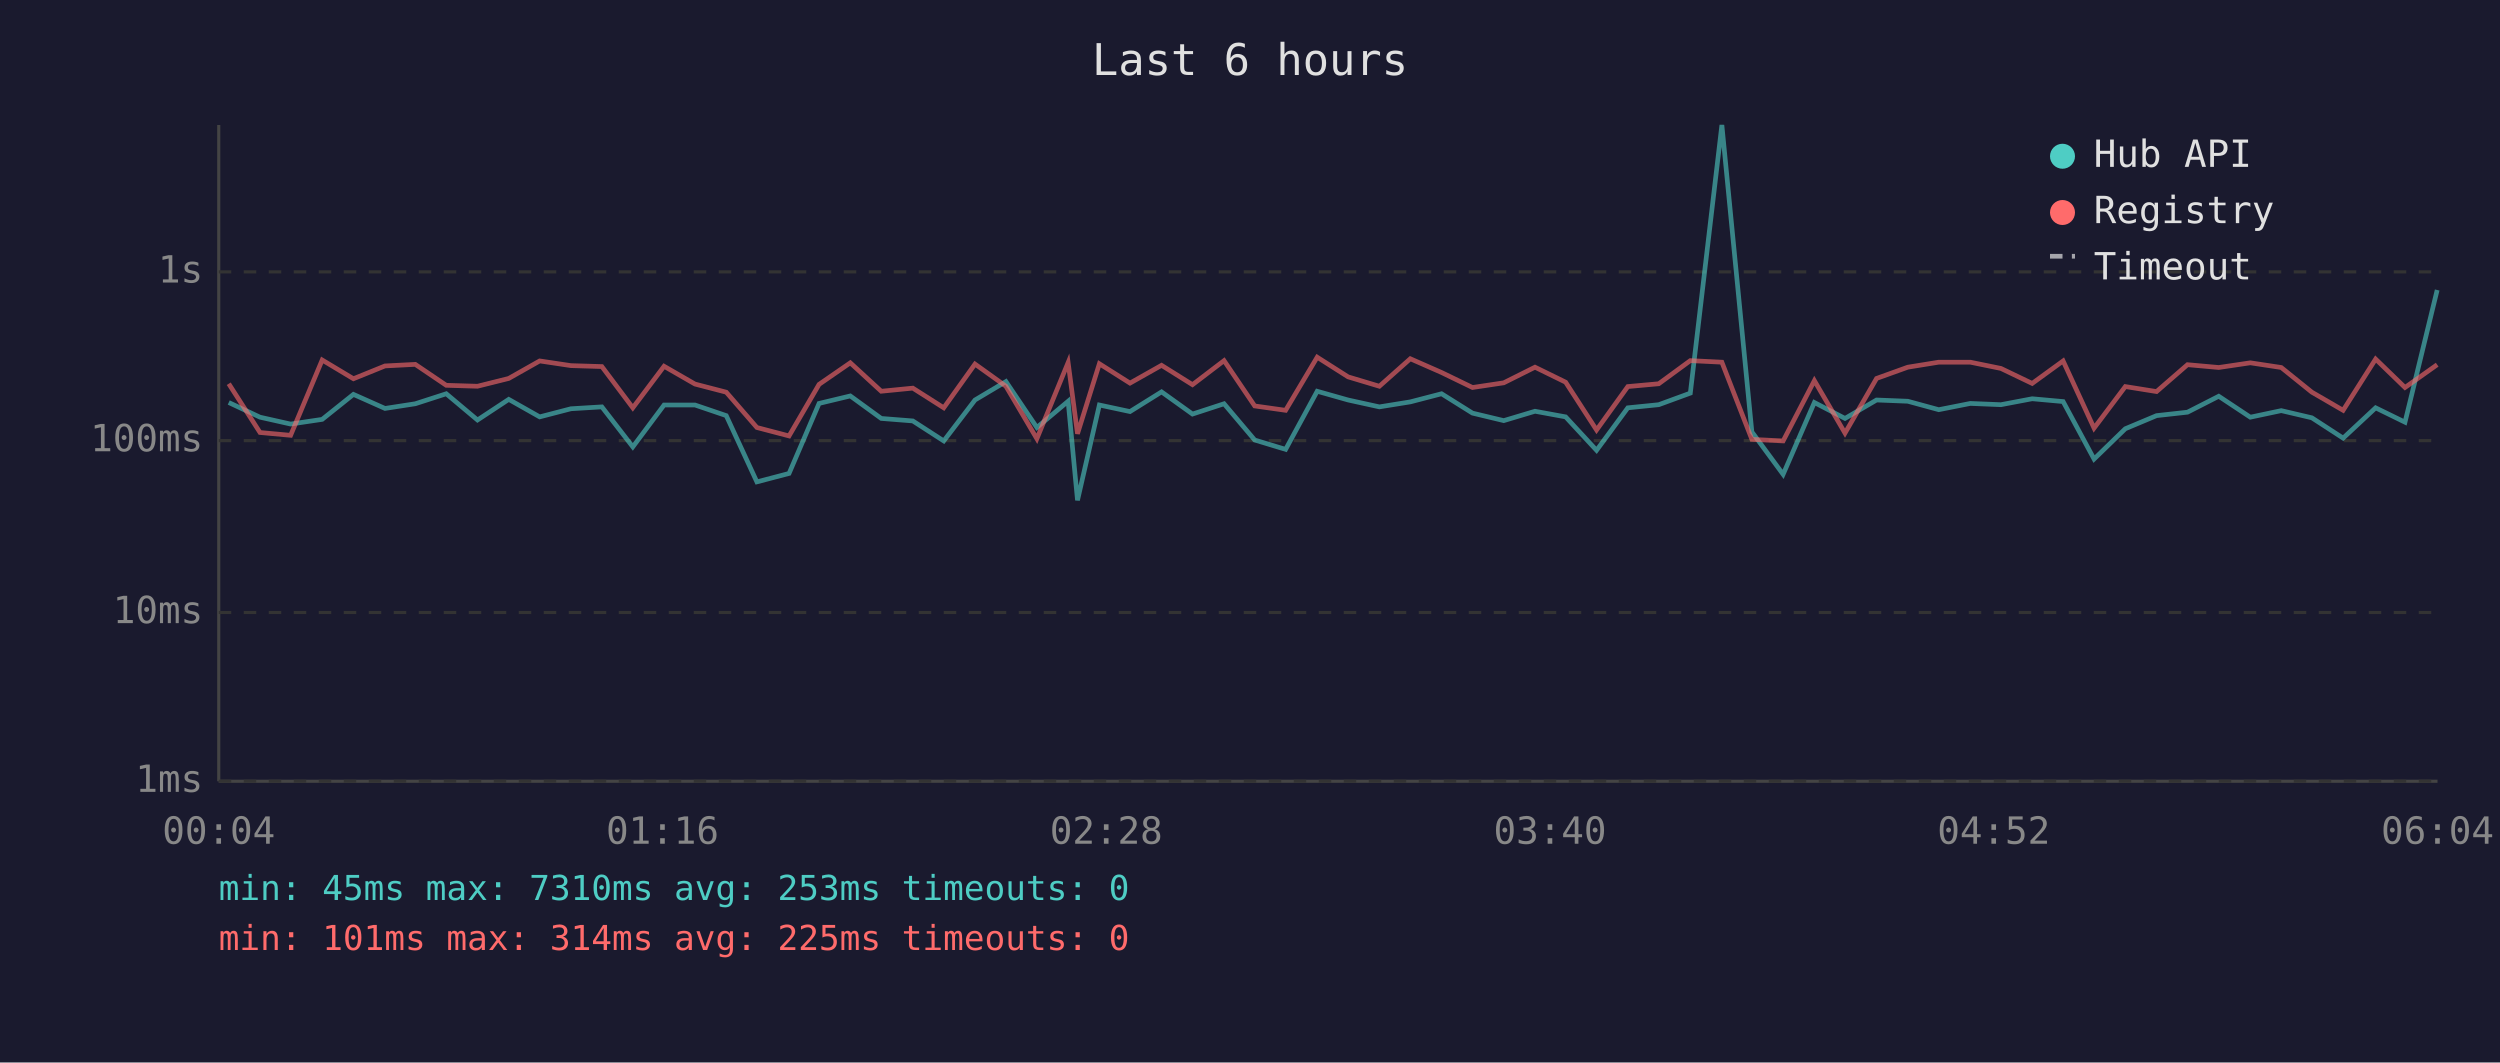
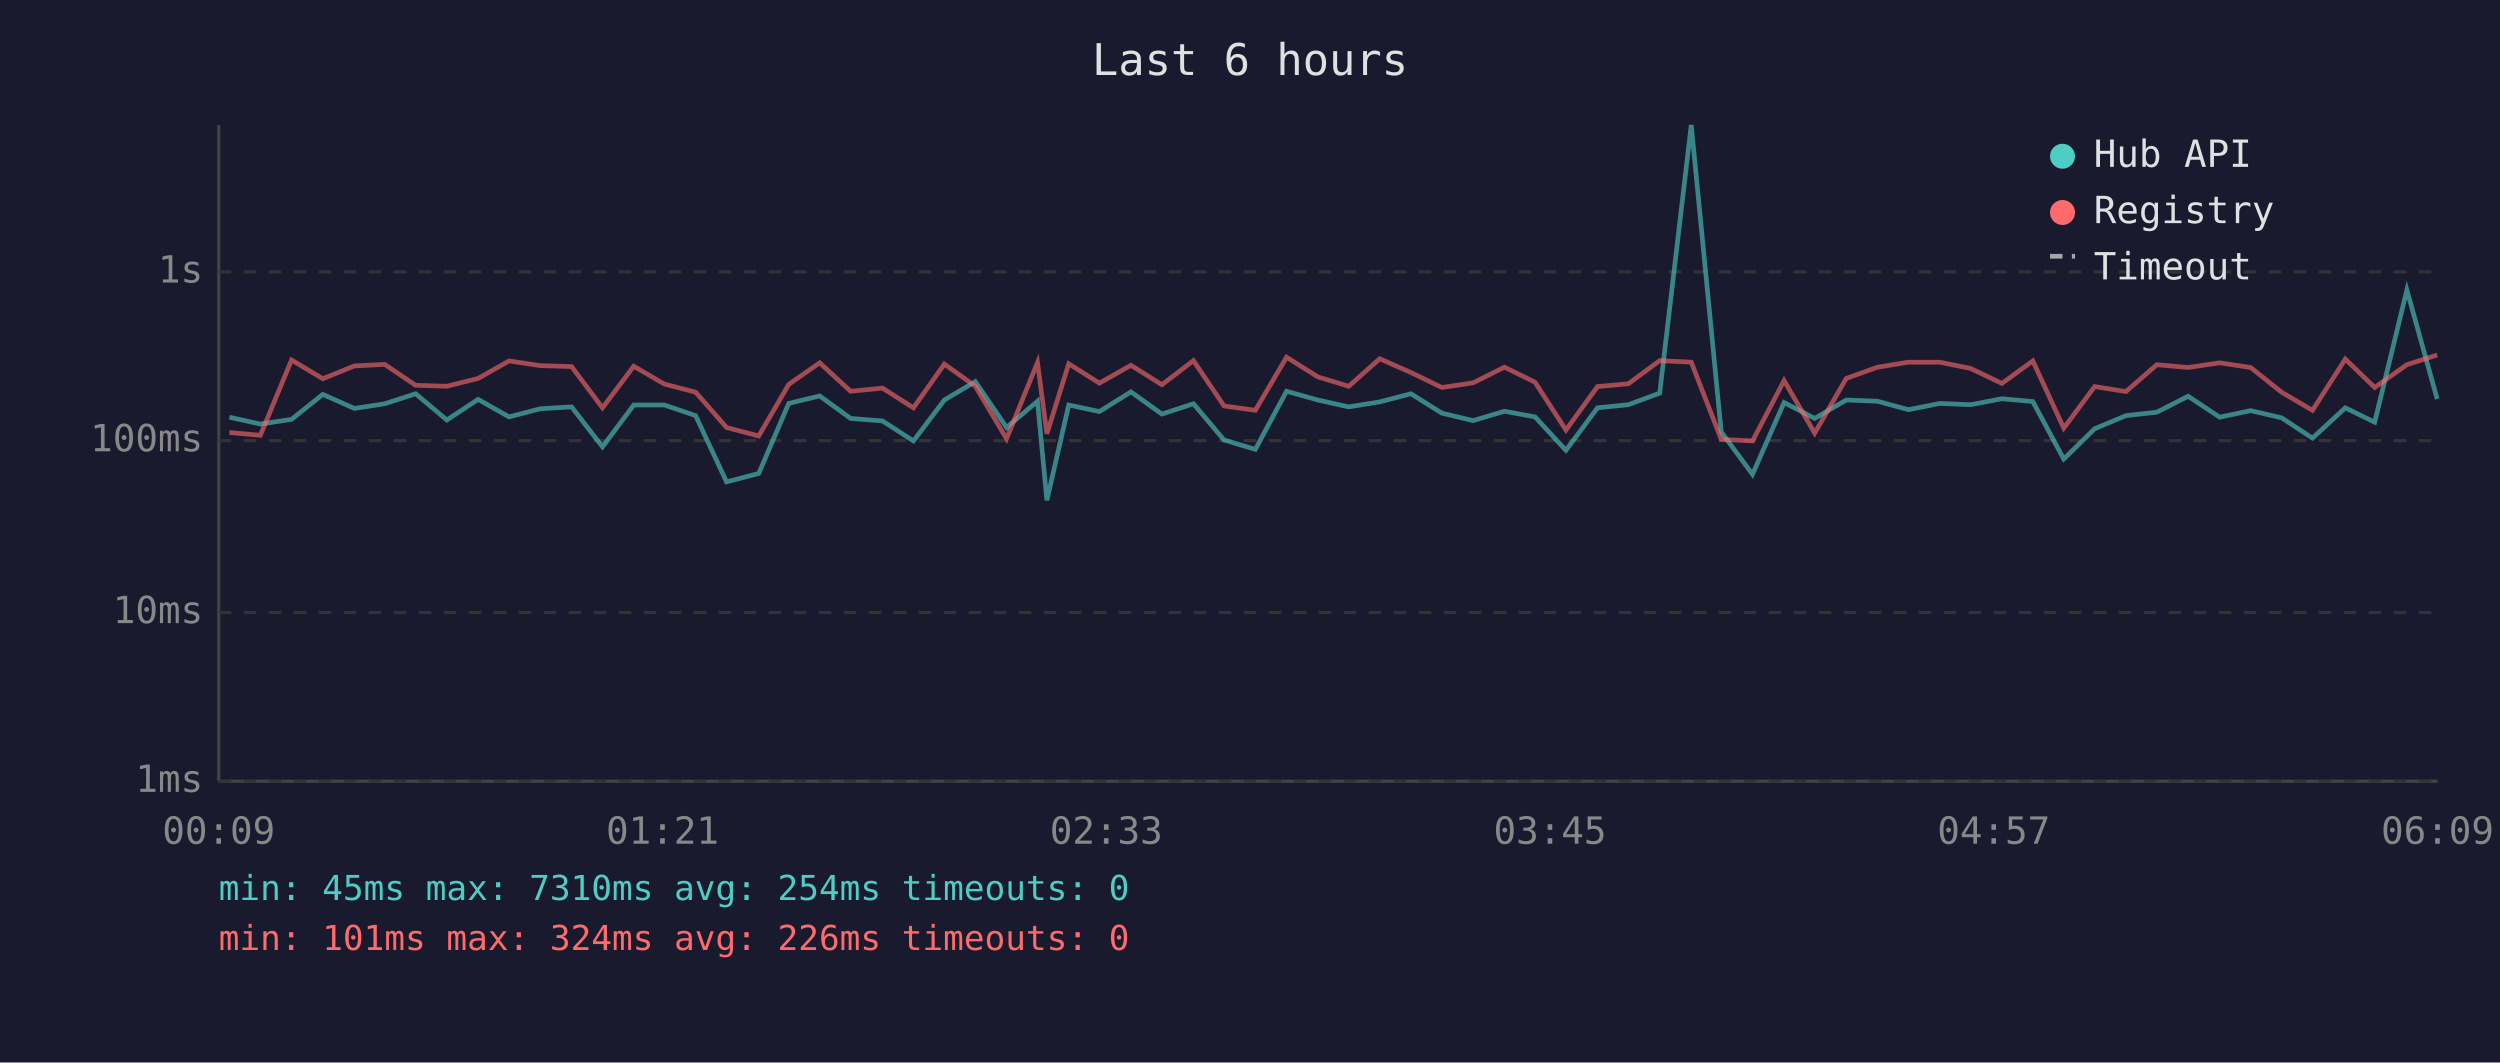
<svg xmlns="http://www.w3.org/2000/svg" viewBox="0 0 800 340" font-family="monospace" font-size="12">
  <rect width="800" height="340" fill="#1a1a2e" />
  <text x="400" y="24" fill="#e0e0e0" font-size="14" text-anchor="middle">Last 6 hours</text>
  <line x1="70" y1="40" x2="70" y2="250" stroke="#444" stroke-width="1" />
  <line x1="70" y1="250" x2="780" y2="250" stroke="#444" stroke-width="1" />
  <line x1="70" y1="250" x2="780" y2="250" stroke="#333" stroke-width="1" stroke-dasharray="4" />
  <text x="65" y="250" fill="#888" text-anchor="end" dominant-baseline="middle">1ms</text>
  <line x1="70" y1="196" x2="780" y2="196" stroke="#333" stroke-width="1" stroke-dasharray="4" />
  <text x="65" y="196" fill="#888" text-anchor="end" dominant-baseline="middle">10ms</text>
  <line x1="70" y1="141" x2="780" y2="141" stroke="#333" stroke-width="1" stroke-dasharray="4" />
  <text x="65" y="141" fill="#888" text-anchor="end" dominant-baseline="middle">100ms</text>
  <line x1="70" y1="87" x2="780" y2="87" stroke="#333" stroke-width="1" stroke-dasharray="4" />
  <text x="65" y="87" fill="#888" text-anchor="end" dominant-baseline="middle">1s</text>
-   <text x="70" y="270" fill="#888" text-anchor="middle">00:04</text>
-   <text x="212" y="270" fill="#888" text-anchor="middle">01:16</text>
-   <text x="354" y="270" fill="#888" text-anchor="middle">02:28</text>
-   <text x="496" y="270" fill="#888" text-anchor="middle">03:40</text>
-   <text x="638" y="270" fill="#888" text-anchor="middle">04:52</text>
-   <text x="780" y="270" fill="#888" text-anchor="middle">06:04</text>
-   <polyline points="73.2,128.8 83.2,133.5 93.0,135.7 103.1,134.2 113.1,126.2 123.2,130.7 132.9,129.2 142.8,126.0 152.8,134.4 162.8,127.8 172.7,133.4 182.7,130.8 192.6,130.2 202.5,143.0 212.5,129.6 222.4,129.6 232.4,133.0 242.2,154.2 252.5,151.5 262.1,129.1 272.1,126.7 282.0,133.9 292.1,134.7 302.0,141.1 312.0,128.0 321.9,122.1 331.8,136.8 341.8,128.4 344.8,160.1 351.8,129.6 361.6,131.7 371.7,125.4 381.6,132.5 391.7,129.2 401.5,140.8 411.4,143.8 421.5,125.2 431.4,128.0 441.4,130.2 451.3,128.6 461.3,126.0 471.2,132.2 481.2,134.6 491.2,131.6 501.0,133.4 510.9,144.1 520.9,130.5 530.8,129.5 540.9,125.8 551.0,40.0 560.6,138.2 570.6,151.8 580.6,128.8 590.4,133.9 600.5,128.0 610.5,128.4 620.4,131.1 630.5,129.1 640.3,129.5 650.3,127.6 660.2,128.5 670.1,146.9 680.1,137.2 690.1,133.0 700.0,131.9 710.0,126.8 720.1,133.5 730.0,131.4 739.8,133.7 749.8,140.2 760.2,130.5 769.6,135.1 779.9,92.8" fill="none" stroke="#4ecdc4" stroke-width="1.5" opacity="0.6" />
-   <polyline points="73.2,122.8 83.2,138.4 93.0,139.3 103.1,115.2 113.1,121.2 123.2,117.1 132.9,116.6 142.8,123.3 152.8,123.6 162.8,121.1 172.7,115.5 182.7,117.0 192.6,117.3 202.5,130.5 212.5,117.2 222.4,122.9 232.4,125.5 242.2,136.8 252.5,139.5 262.1,123.0 272.1,116.1 282.0,125.2 292.1,124.2 302.0,130.5 312.0,116.5 321.9,123.6 331.8,140.4 341.8,116.0 344.8,138.8 351.8,116.4 361.6,122.6 371.7,116.9 381.6,123.1 391.7,115.4 401.5,129.9 411.4,131.3 421.5,114.3 431.4,120.6 441.4,123.6 451.3,114.8 461.3,119.2 471.2,124.0 481.2,122.5 491.2,117.5 501.0,122.3 510.9,137.6 520.9,123.7 530.8,122.8 540.9,115.4 551.0,115.9 560.6,140.6 570.6,141.1 580.6,121.8 590.4,138.6 600.5,121.1 610.5,117.5 620.4,115.9 630.5,115.9 640.3,117.9 650.3,122.7 660.2,115.5 670.1,137.0 680.1,123.7 690.1,125.3 700.0,116.7 710.0,117.6 720.1,116.1 730.0,117.6 739.8,125.5 749.8,131.3 760.2,114.9 769.6,124.0 779.9,116.7" fill="none" stroke="#ff6b6b" stroke-width="1.5" opacity="0.6" />
+   <text x="70" y="270" fill="#888" text-anchor="middle">00:09</text>
+   <text x="212" y="270" fill="#888" text-anchor="middle">01:21</text>
+   <text x="354" y="270" fill="#888" text-anchor="middle">02:33</text>
+   <text x="496" y="270" fill="#888" text-anchor="middle">03:45</text>
+   <text x="638" y="270" fill="#888" text-anchor="middle">04:57</text>
+   <text x="780" y="270" fill="#888" text-anchor="middle">06:09</text>
+   <polyline points="73.4,133.5 83.3,135.7 93.3,134.2 103.3,126.2 113.4,130.7 123.1,129.2 133.0,126.0 143.0,134.4 153.0,127.8 162.9,133.4 172.9,130.8 182.9,130.2 192.8,143.0 202.8,129.6 212.6,129.6 222.6,133.0 232.5,154.2 242.8,151.5 252.4,129.1 262.3,126.7 272.2,133.9 282.4,134.7 292.3,141.1 302.2,128.0 312.1,122.1 322.1,136.8 332.0,128.4 335.0,160.1 342.0,129.6 351.8,131.7 361.9,125.4 371.8,132.5 381.9,129.2 391.7,140.8 401.7,143.8 411.7,125.2 421.7,128.0 431.6,130.2 441.5,128.6 451.5,126.0 461.4,132.2 471.4,134.6 481.4,131.6 491.2,133.4 501.1,144.1 511.2,130.5 521.1,129.5 531.1,125.8 541.2,40.0 550.8,138.2 560.8,151.8 570.9,128.8 580.7,133.9 590.8,128.0 600.8,128.4 610.7,131.1 620.7,129.1 630.6,129.5 640.6,127.6 650.5,128.5 660.4,146.9 670.3,137.2 680.3,133.0 690.2,131.9 700.2,126.8 710.3,133.5 720.2,131.4 730.1,133.7 740.0,140.2 750.5,130.5 759.9,135.1 770.2,92.8 779.9,127.7" fill="none" stroke="#4ecdc4" stroke-width="1.5" opacity="0.6" />
+   <polyline points="73.4,138.4 83.3,139.3 93.3,115.2 103.3,121.2 113.4,117.1 123.1,116.6 133.0,123.3 143.0,123.6 153.0,121.1 162.9,115.5 172.9,117.0 182.9,117.3 192.8,130.5 202.8,117.2 212.6,122.9 222.6,125.5 232.5,136.8 242.8,139.5 252.4,123.0 262.3,116.1 272.2,125.2 282.4,124.2 292.3,130.5 302.2,116.5 312.1,123.6 322.1,140.4 332.0,116.0 335.0,138.8 342.0,116.4 351.8,122.6 361.9,116.9 371.8,123.1 381.9,115.4 391.7,129.9 401.7,131.3 411.7,114.3 421.7,120.6 431.6,123.6 441.5,114.8 451.5,119.2 461.4,124.0 471.4,122.5 481.4,117.5 491.2,122.3 501.1,137.6 511.2,123.7 521.1,122.8 531.1,115.4 541.2,115.9 550.8,140.6 560.8,141.1 570.9,121.8 580.7,138.6 590.8,121.1 600.8,117.5 610.7,115.9 620.7,115.9 630.6,117.9 640.6,122.7 650.5,115.5 660.4,137.0 670.3,123.7 680.3,125.3 690.2,116.7 700.2,117.6 710.3,116.1 720.2,117.6 730.1,125.5 740.0,131.3 750.5,114.9 759.9,124.0 770.2,116.7 779.9,113.6" fill="none" stroke="#ff6b6b" stroke-width="1.5" opacity="0.6" />
  <circle cx="660" cy="50" r="4" fill="#4ecdc4" />
  <text x="670" y="50" fill="#e0e0e0" dominant-baseline="middle">Hub API</text>
  <circle cx="660" cy="68" r="4" fill="#ff6b6b" />
  <text x="670" y="68" fill="#e0e0e0" dominant-baseline="middle">Registry</text>
  <line x1="656" y1="82" x2="664" y2="82" stroke="#e0e0e0" stroke-width="1.5" stroke-dasharray="4,3" opacity="0.7" />
  <text x="670" y="86" fill="#e0e0e0" dominant-baseline="middle">Timeout</text>
-   <text x="70" y="288" fill="#4ecdc4" font-size="11">min: 45ms  max: 7310ms  avg: 253ms  timeouts: 0</text>
-   <text x="70" y="304" fill="#ff6b6b" font-size="11">min: 101ms  max: 314ms  avg: 225ms  timeouts: 0</text>
+   <text x="70" y="288" fill="#4ecdc4" font-size="11">min: 45ms  max: 7310ms  avg: 254ms  timeouts: 0</text>
+   <text x="70" y="304" fill="#ff6b6b" font-size="11">min: 101ms  max: 324ms  avg: 226ms  timeouts: 0</text>
</svg>
